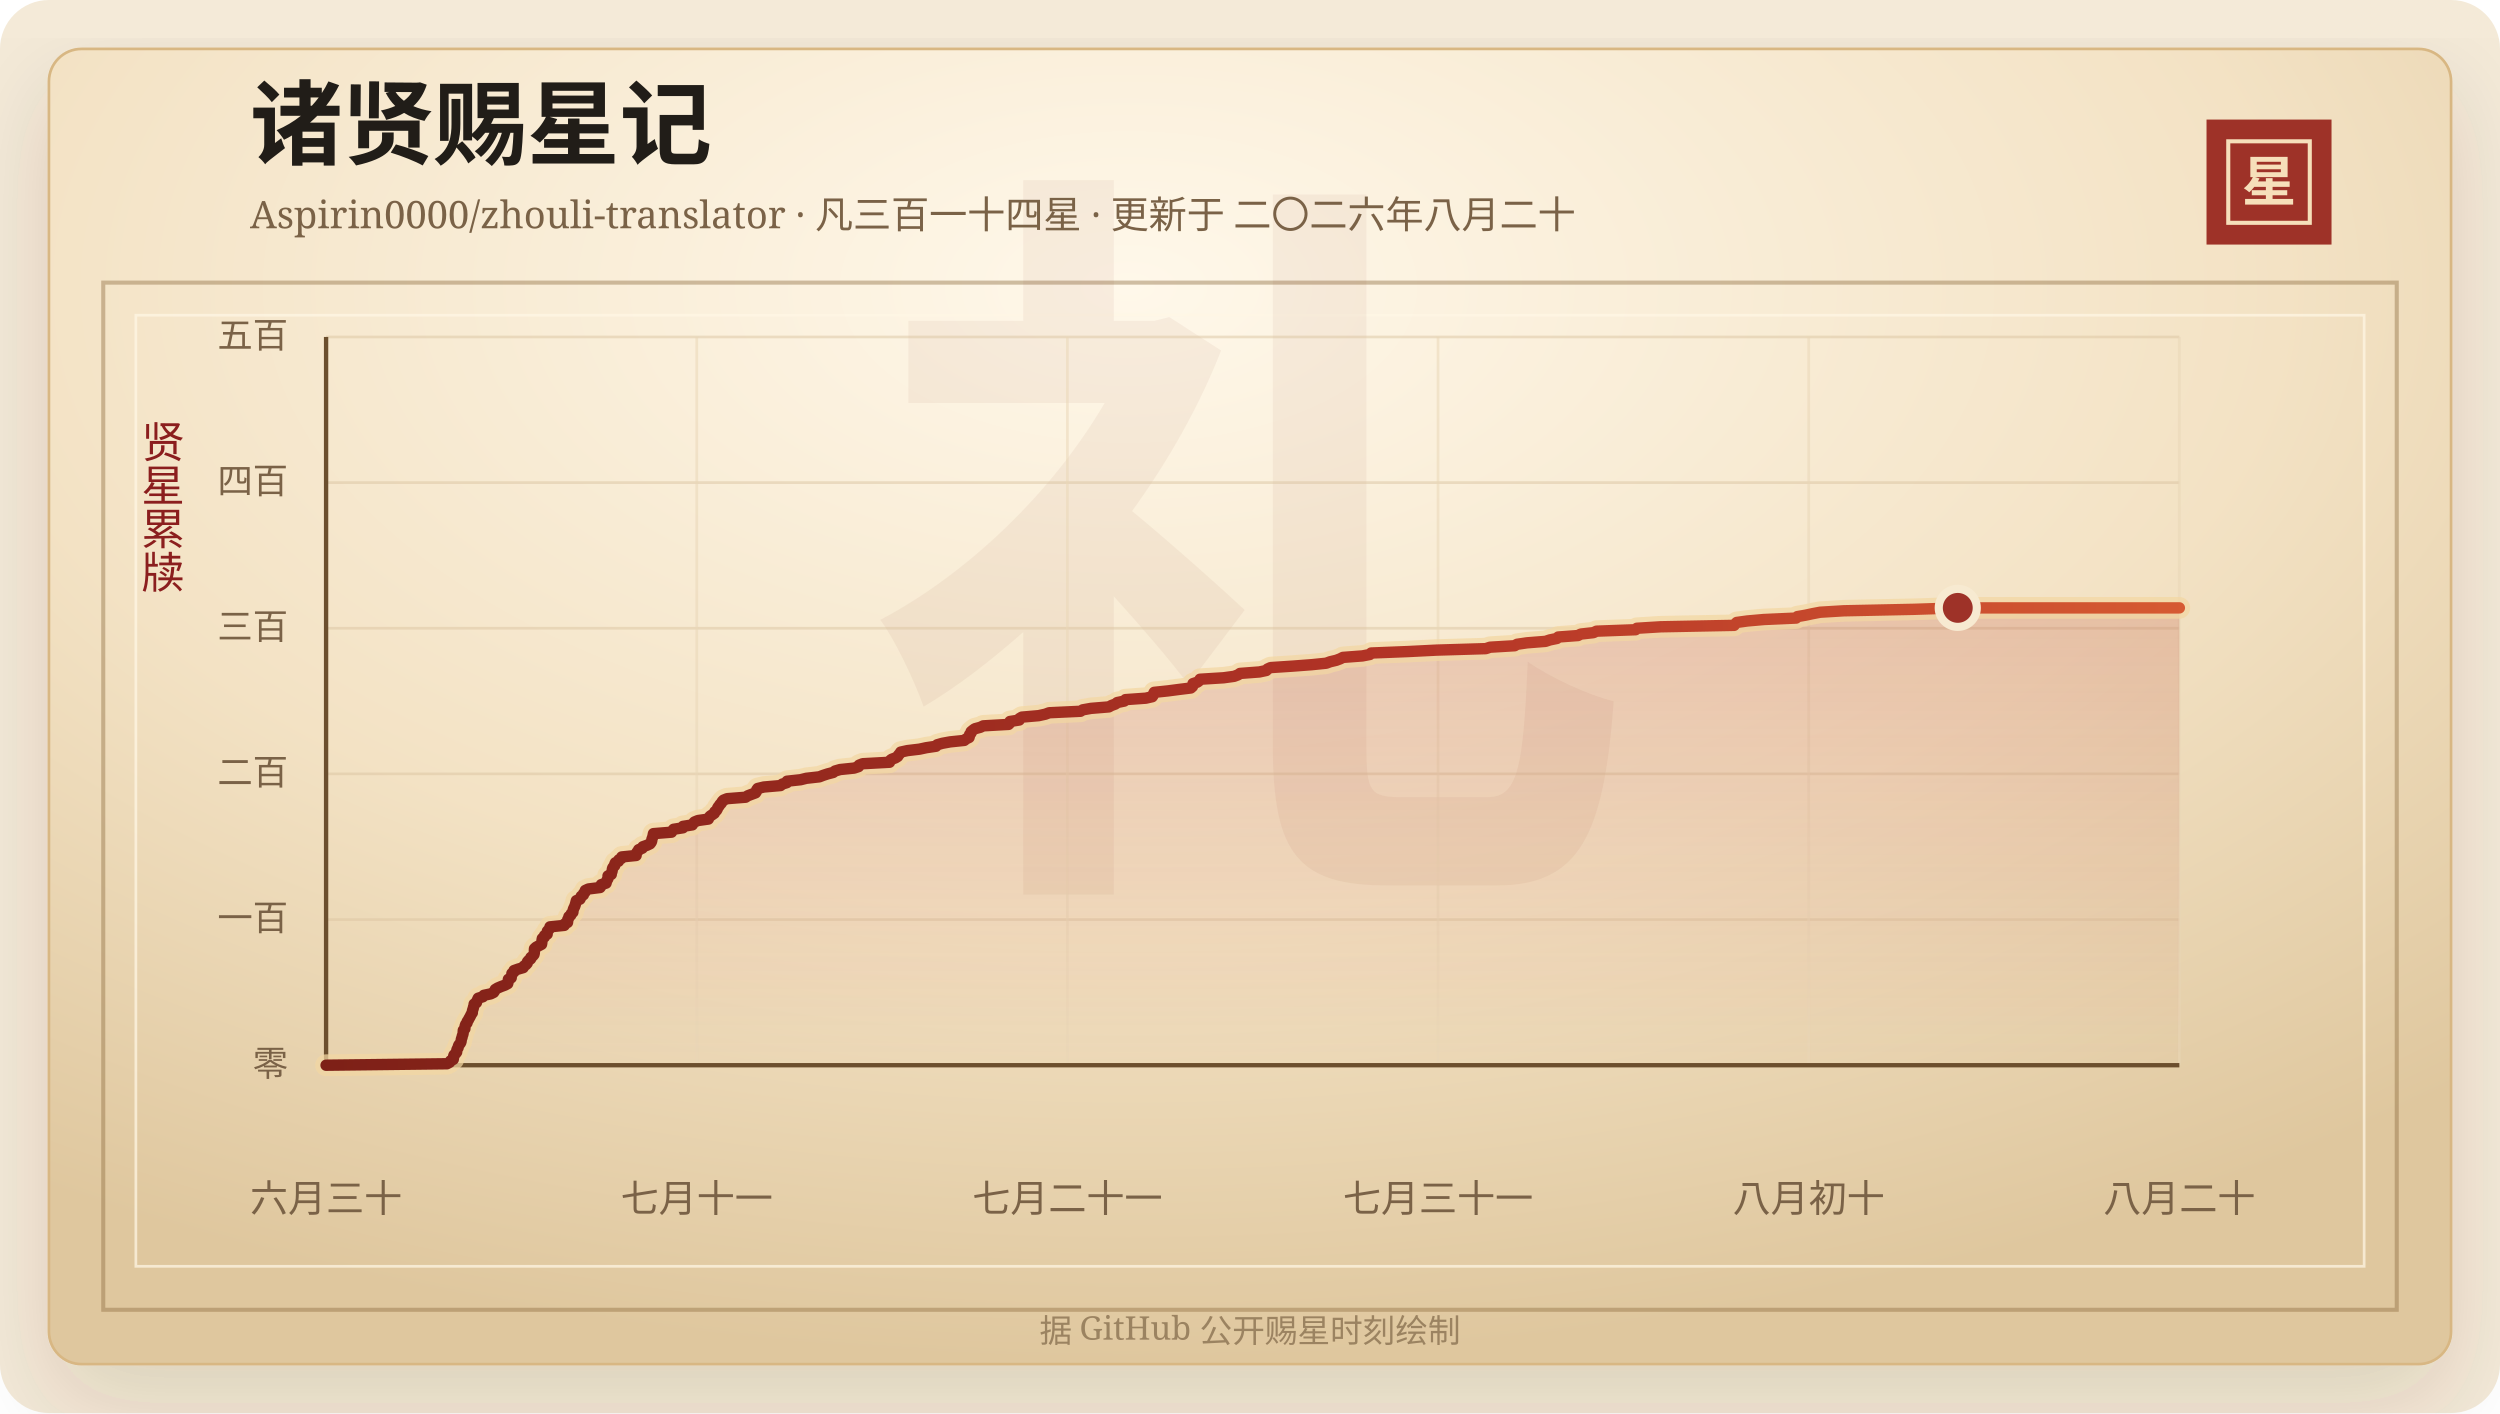
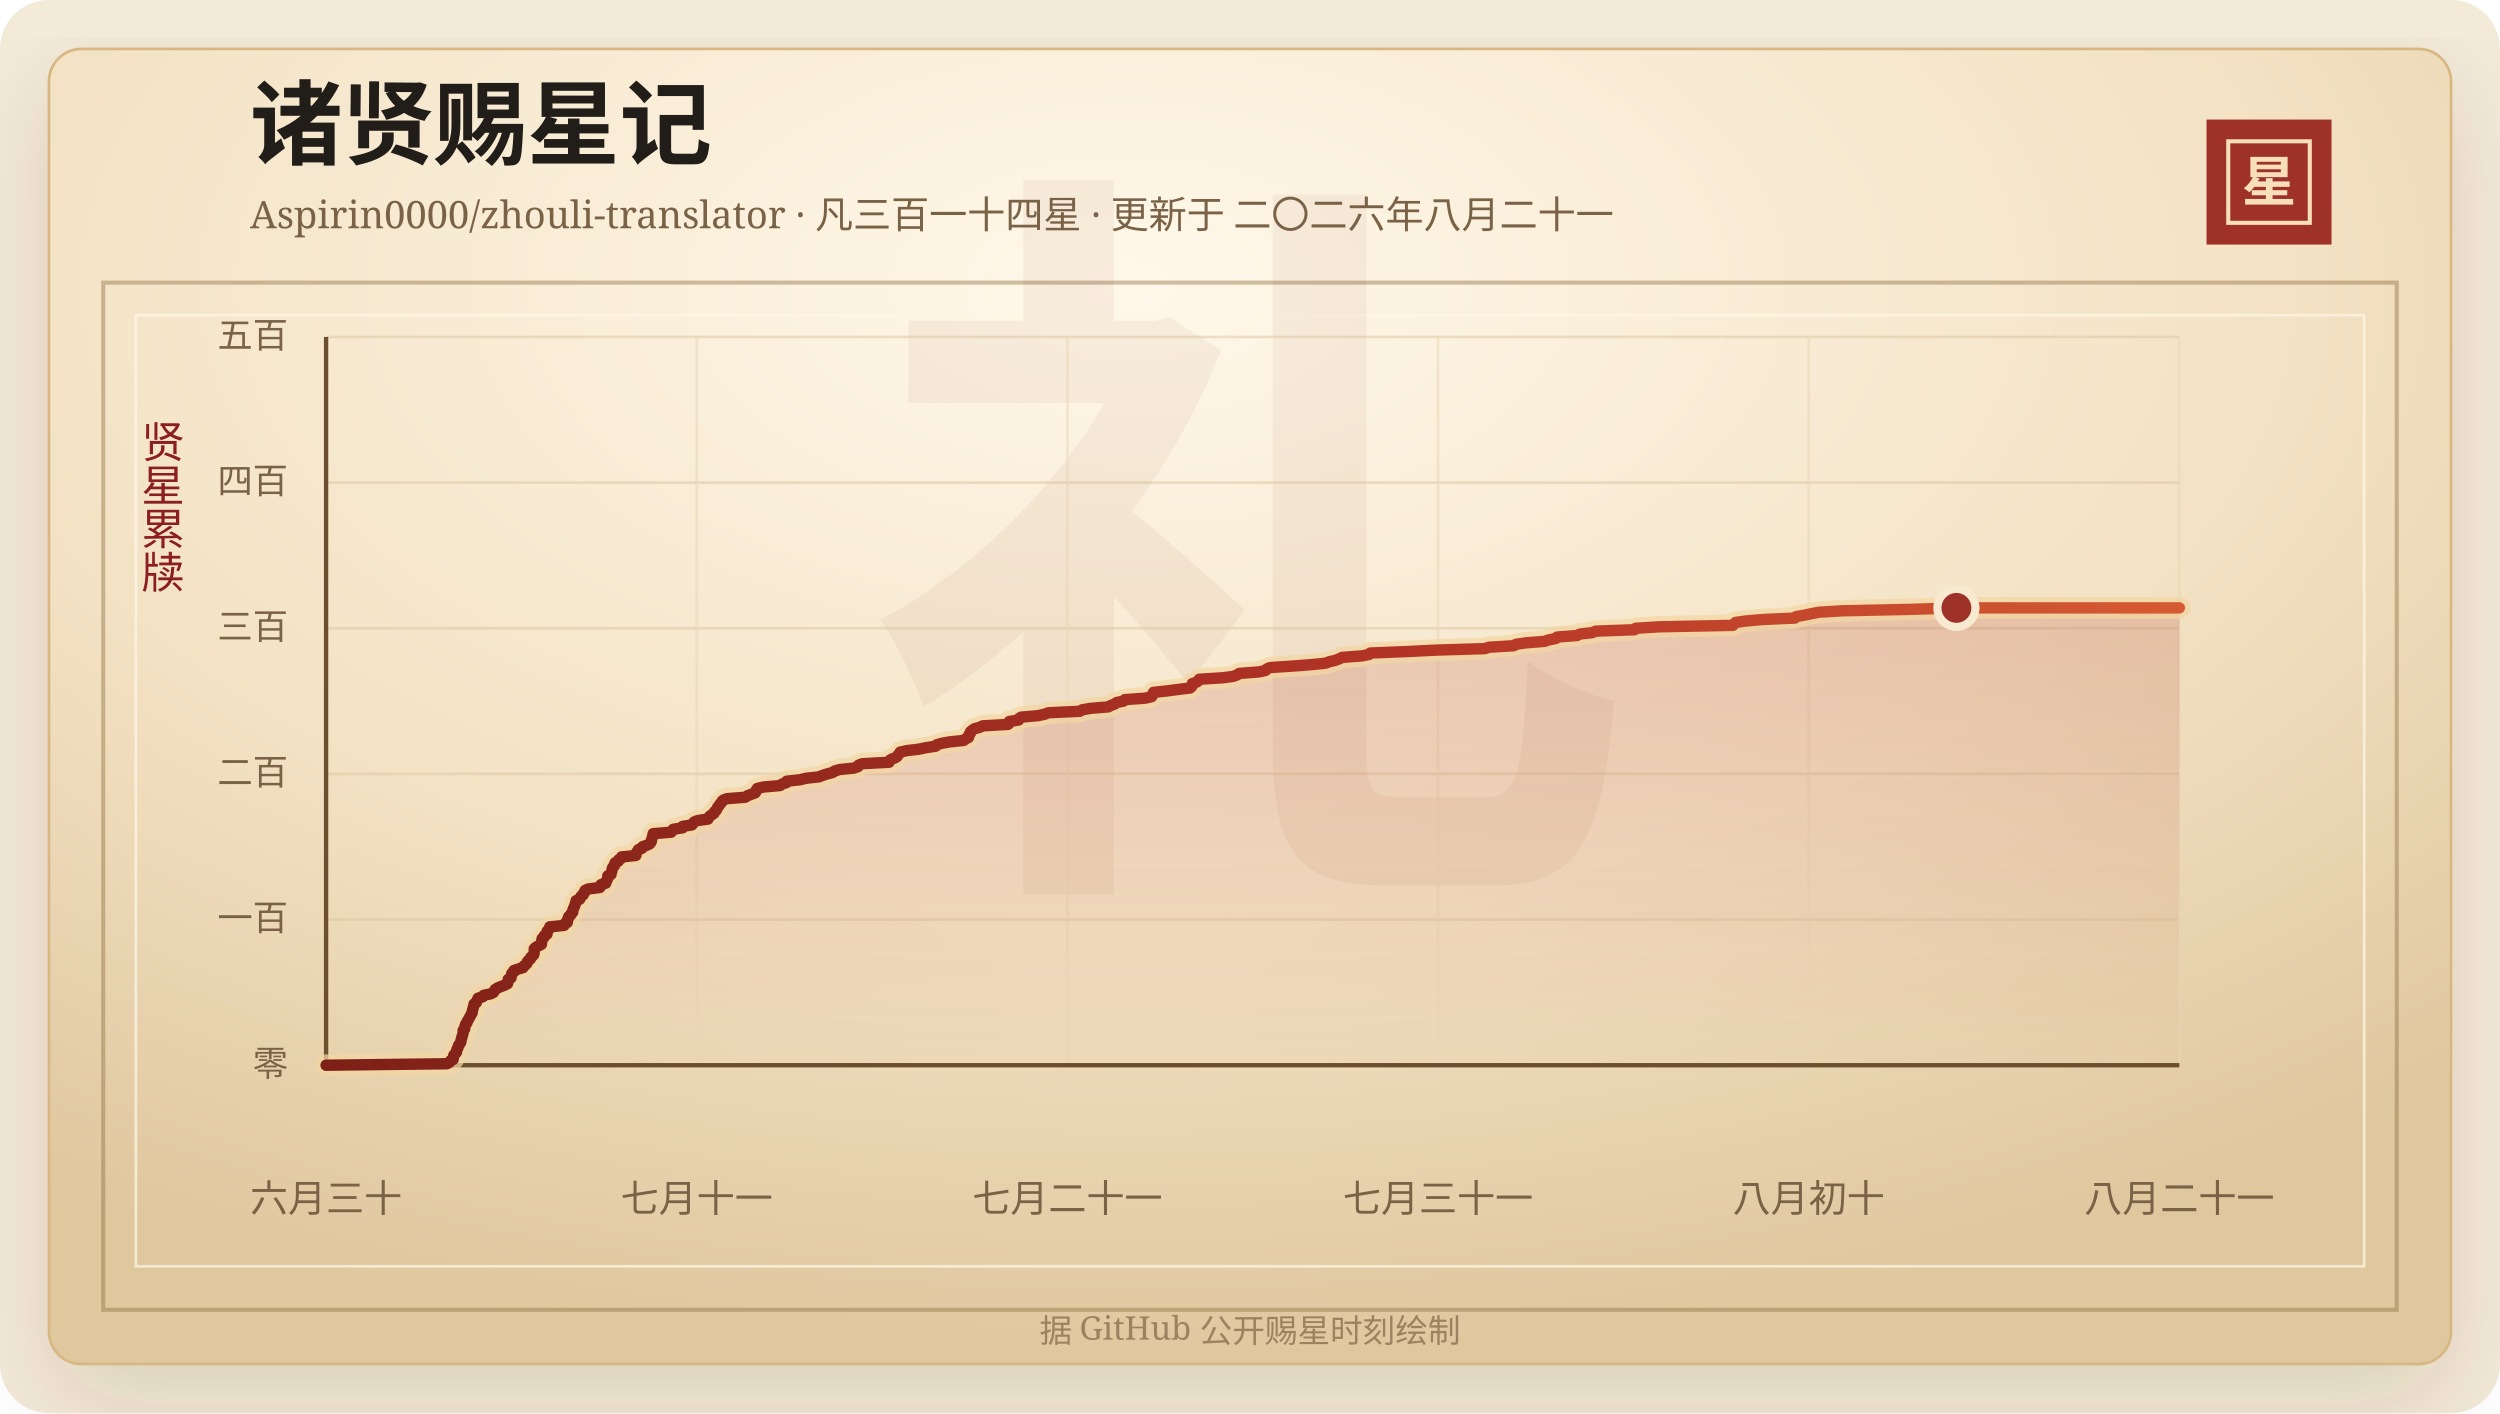
<svg xmlns="http://www.w3.org/2000/svg" width="920" height="520" viewBox="0 0 920 520" role="img" aria-labelledby="title desc">
  <defs>
    <linearGradient id="line" x1="0" x2="1" y1="0" y2="0">
      <stop offset="0%" stop-color="#7d2017" />
      <stop offset="58%" stop-color="#b33426" />
      <stop offset="100%" stop-color="#d65a32" />
    </linearGradient>
    <linearGradient id="area" x1="0" x2="0" y1="0" y2="1">
      <stop offset="0%" stop-color="#b33426" stop-opacity="0.2" />
      <stop offset="100%" stop-color="#b33426" stop-opacity="0" />
    </linearGradient>
    <radialGradient id="paper" cx="45%" cy="18%" r="82%">
      <stop offset="0%" stop-color="#fff8ea" />
      <stop offset="58%" stop-color="#f3e2c4" />
      <stop offset="100%" stop-color="#dfc79e" />
    </radialGradient>
    <filter id="shadow" x="-20%" y="-20%" width="140%" height="140%">
      <feDropShadow dx="0" dy="14" stdDeviation="18" flood-color="#3b2a20" flood-opacity="0.14" />
    </filter>
  </defs>
  <rect width="920" height="520" rx="18" fill="#f4ead8" />
  <rect x="18" y="18" width="884" height="484" rx="12" fill="url(#paper)" stroke="#d8b783" filter="url(#shadow)" />
  <rect x="38" y="104" width="844" height="378" fill="none" stroke="#8c6b3f" stroke-opacity="0.42" stroke-width="1.5" />
  <rect x="50" y="116" width="820" height="350" fill="none" stroke="#fff7e5" stroke-opacity="0.72" />
  <text x="460" y="304" text-anchor="middle" fill="#8c342a" fill-opacity="0.06" font-family="Songti SC, STSong, SimSun, serif" font-size="280" font-weight="700">礼</text>
  <text x="92" y="58" fill="#211d18" font-family="Songti SC, STSong, SimSun, serif" font-size="34" font-weight="700">诸贤赐星记</text>
-   <text x="92" y="84" fill="#7a6247" font-family="Songti SC, STSong, SimSun, serif" font-size="14.0">Aspirin0000/zhouli-translator · 凡三百一十四星 · 更新于 二〇二六年八月二十</text>
+   <text x="92" y="84" fill="#7a6247" font-family="Songti SC, STSong, SimSun, serif" font-size="14.0">Aspirin0000/zhouli-translator · 凡三百一十四星 · 更新于 二〇二六年八月二十一</text>
  <rect x="812" y="44" width="46" height="46" fill="#9e3228" />
  <rect x="820" y="52" width="30" height="30" fill="none" stroke="#f6dfba" stroke-width="1.5" />
  <text x="835" y="74" text-anchor="middle" fill="#f6dfba" font-family="Songti SC, STSong, SimSun, serif" font-size="20" font-weight="700">星</text>
  <text x="60" y="166" text-anchor="middle" fill="#8b1e1e" font-family="Songti SC, STSong, SimSun, serif" font-size="16" writing-mode="vertical-rl">贤星累牍</text>
  <line x1="120" y1="392.00" x2="802" y2="392.00" stroke="#d9c29e" stroke-opacity="0.48" />
  <text x="106" y="396.00" text-anchor="end" fill="#7a6247" font-family="Songti SC, STSong, SimSun, serif" font-size="13">零</text>
  <line x1="120" y1="338.40" x2="802" y2="338.40" stroke="#d9c29e" stroke-opacity="0.48" />
  <text x="106" y="342.40" text-anchor="end" fill="#7a6247" font-family="Songti SC, STSong, SimSun, serif" font-size="13">一百</text>
  <line x1="120" y1="284.80" x2="802" y2="284.80" stroke="#d9c29e" stroke-opacity="0.48" />
  <text x="106" y="288.80" text-anchor="end" fill="#7a6247" font-family="Songti SC, STSong, SimSun, serif" font-size="13">二百</text>
  <line x1="120" y1="231.20" x2="802" y2="231.20" stroke="#d9c29e" stroke-opacity="0.48" />
  <text x="106" y="235.20" text-anchor="end" fill="#7a6247" font-family="Songti SC, STSong, SimSun, serif" font-size="13">三百</text>
  <line x1="120" y1="177.60" x2="802" y2="177.60" stroke="#d9c29e" stroke-opacity="0.48" />
  <text x="106" y="181.60" text-anchor="end" fill="#7a6247" font-family="Songti SC, STSong, SimSun, serif" font-size="13">四百</text>
  <line x1="120" y1="124.00" x2="802" y2="124.00" stroke="#d9c29e" stroke-opacity="0.48" />
  <text x="106" y="128.00" text-anchor="end" fill="#7a6247" font-family="Songti SC, STSong, SimSun, serif" font-size="13">五百</text>
  <line x1="120.00" y1="124" x2="120.00" y2="392" stroke="#ead6b7" stroke-opacity="0.54" />
  <text x="120.00" y="446" text-anchor="middle" fill="#7a6247" font-family="Songti SC, STSong, SimSun, serif" font-size="14">六月三十</text>
  <line x1="256.40" y1="124" x2="256.40" y2="392" stroke="#ead6b7" stroke-opacity="0.54" />
  <text x="256.40" y="446" text-anchor="middle" fill="#7a6247" font-family="Songti SC, STSong, SimSun, serif" font-size="14">七月十一</text>
  <line x1="392.80" y1="124" x2="392.80" y2="392" stroke="#ead6b7" stroke-opacity="0.54" />
  <text x="392.80" y="446" text-anchor="middle" fill="#7a6247" font-family="Songti SC, STSong, SimSun, serif" font-size="14">七月二十一</text>
  <line x1="529.20" y1="124" x2="529.20" y2="392" stroke="#ead6b7" stroke-opacity="0.54" />
  <text x="529.20" y="446" text-anchor="middle" fill="#7a6247" font-family="Songti SC, STSong, SimSun, serif" font-size="14">七月三十一</text>
  <line x1="665.60" y1="124" x2="665.60" y2="392" stroke="#ead6b7" stroke-opacity="0.54" />
  <text x="665.60" y="446" text-anchor="middle" fill="#7a6247" font-family="Songti SC, STSong, SimSun, serif" font-size="14">八月初十</text>
  <line x1="802.00" y1="124" x2="802.00" y2="392" stroke="#ead6b7" stroke-opacity="0.54" />
-   <text x="802.00" y="446" text-anchor="middle" fill="#7a6247" font-family="Songti SC, STSong, SimSun, serif" font-size="14">八月二十</text>
+   <text x="802.00" y="446" text-anchor="middle" fill="#7a6247" font-family="Songti SC, STSong, SimSun, serif" font-size="14">八月二十一</text>
  <line x1="120" y1="392" x2="802" y2="392" stroke="#6c4f2e" stroke-width="1.6" />
  <line x1="120" y1="124" x2="120" y2="392" stroke="#6c4f2e" stroke-width="1.6" />
-   <polygon points="120.00,392.00 120.00,392.00 164.48,391.46 165.47,390.93 165.81,390.39 166.80,389.86 166.90,389.32 166.91,388.78 167.08,388.25 167.65,387.71 168.05,387.18 168.07,386.64 168.22,386.10 168.58,385.57 168.67,385.03 168.89,384.50 169.38,383.96 169.65,383.42 169.72,382.89 169.79,382.35 170.02,381.82 170.11,381.28 170.32,380.74 170.44,380.21 170.46,379.67 170.50,379.14 171.07,378.60 171.10,378.06 171.18,377.53 171.37,376.99 171.86,376.46 171.93,375.92 172.33,375.38 172.58,374.85 172.90,374.31 173.17,373.78 173.43,373.24 173.82,372.70 173.82,372.17 173.96,371.63 174.15,371.10 174.26,370.56 174.45,370.02 174.49,369.49 175.34,368.95 175.47,368.42 175.74,367.88 175.98,367.34 177.69,366.81 178.06,366.27 180.57,365.74 181.66,365.20 182.02,364.66 182.25,364.13 183.14,363.59 184.38,363.06 185.83,362.52 186.84,361.98 186.97,361.45 187.01,360.91 187.08,360.38 188.12,359.84 188.16,359.30 188.34,358.77 188.38,358.23 189.12,357.70 189.16,357.16 190.70,356.62 192.54,356.09 192.79,355.55 193.52,355.02 194.01,354.48 194.10,353.94 194.55,353.41 195.27,352.87 195.37,352.34 196.05,351.80 196.50,351.26 196.63,350.73 196.65,350.19 196.65,349.66 196.69,349.12 197.28,348.58 198.26,348.05 199.29,347.51 199.38,346.98 199.43,346.44 199.47,345.90 199.57,345.37 200.34,344.83 200.38,344.30 201.36,343.76 201.37,343.22 201.42,342.69 201.91,342.15 202.37,341.62 202.40,341.08 207.65,340.54 207.78,340.01 208.85,339.47 208.91,338.94 208.93,338.40 209.26,337.86 209.35,337.33 210.04,336.79 210.21,336.26 210.82,335.72 210.88,335.18 210.98,334.65 211.22,334.11 211.49,333.58 211.67,333.04 211.83,332.50 211.96,331.97 212.11,331.43 213.42,330.90 213.69,330.36 213.89,329.82 214.70,329.29 214.79,328.75 215.35,328.22 215.39,327.68 216.56,327.14 220.82,326.61 221.19,326.07 221.27,325.54 223.03,325.00 223.17,324.46 223.36,323.93 223.70,323.39 223.75,322.86 223.75,322.32 224.95,321.78 224.98,321.25 225.22,320.71 225.31,320.18 225.37,319.64 225.65,319.10 226.21,318.57 226.22,318.03 226.46,317.50 227.60,316.96 227.74,316.42 228.69,315.89 228.81,315.35 234.09,314.82 234.10,314.28 234.33,313.74 234.77,313.21 235.03,312.67 236.37,312.14 236.57,311.60 238.09,311.06 239.20,310.53 239.62,309.99 239.84,309.46 239.88,308.92 240.07,308.38 240.27,307.85 240.36,307.31 240.47,306.78 247.12,306.24 247.44,305.70 247.89,305.17 251.32,304.63 251.34,304.10 254.76,303.56 255.09,303.02 255.56,302.49 256.89,301.95 260.67,301.42 260.87,300.88 261.33,300.34 262.12,299.81 262.89,299.27 263.04,298.74 263.69,298.20 263.98,297.66 264.18,297.13 264.63,296.59 264.95,296.06 265.49,295.52 265.75,294.98 266.26,294.45 267.60,293.91 274.37,293.38 275.19,292.84 276.61,292.30 278.04,291.77 278.38,291.23 278.46,290.70 278.84,290.16 281.09,289.62 287.23,289.09 287.87,288.55 289.57,288.02 289.64,287.48 294.62,286.94 296.75,286.41 301.54,285.87 302.90,285.34 304.56,284.80 306.62,284.26 307.29,283.73 309.15,283.19 314.30,282.66 315.94,282.12 316.13,281.58 317.47,281.05 327.35,280.51 327.45,279.98 328.07,279.44 329.51,278.90 330.35,278.37 330.68,277.83 331.16,277.30 331.48,276.76 333.95,276.22 338.37,275.69 340.89,275.15 344.46,274.62 344.87,274.08 346.76,273.54 349.66,273.01 354.86,272.47 355.48,271.94 356.61,271.40 356.75,270.86 356.80,270.33 357.31,269.79 357.37,269.26 358.01,268.72 358.76,268.18 360.74,267.65 361.86,267.11 371.14,266.58 371.67,266.04 371.67,265.50 375.08,264.97 375.15,264.43 376.03,263.90 382.25,263.36 384.69,262.82 386.10,262.29 397.61,261.75 398.45,261.22 401.48,260.68 408.05,260.14 409.03,259.61 410.50,259.07 411.12,258.54 413.72,258.00 414.18,257.46 421.65,256.93 424.03,256.39 424.38,255.86 424.49,255.32 424.76,254.78 429.79,254.25 433.90,253.71 438.21,253.18 438.83,252.64 439.02,252.10 439.03,251.57 440.64,251.03 441.32,250.50 441.61,249.96 450.30,249.42 454.15,248.89 455.59,248.35 456.33,247.82 463.46,247.28 466.00,246.74 466.42,246.21 467.59,245.67 475.65,245.14 482.75,244.60 488.05,244.06 489.48,243.53 491.74,242.99 493.15,242.46 494.21,241.92 501.36,241.38 504.10,240.85 504.59,240.31 518.01,239.78 528.75,239.24 546.77,238.70 548.35,238.17 557.39,237.63 558.25,237.10 561.95,236.56 568.74,236.02 570.35,235.49 572.96,234.95 573.43,234.42 580.70,233.88 581.72,233.34 586.40,232.81 587.52,232.27 601.89,231.74 602.37,231.20 611.12,230.66 638.15,230.13 638.56,229.59 639.12,229.06 643.02,228.52 649.12,227.98 660.97,227.45 661.43,226.91 664.47,226.38 666.98,225.84 669.83,225.30 678.53,224.77 704.31,224.23 720.46,223.70 802.00,223.70 802.00,392.00" fill="url(#area)" />
-   <polyline points="120.00,392.00 164.48,391.46 165.47,390.93 165.81,390.39 166.80,389.86 166.90,389.32 166.91,388.78 167.08,388.25 167.65,387.71 168.05,387.18 168.07,386.64 168.22,386.10 168.58,385.57 168.67,385.03 168.89,384.50 169.38,383.96 169.65,383.42 169.72,382.89 169.79,382.35 170.02,381.82 170.11,381.28 170.32,380.74 170.44,380.21 170.46,379.67 170.50,379.14 171.07,378.60 171.10,378.06 171.18,377.53 171.37,376.99 171.86,376.46 171.93,375.92 172.33,375.38 172.58,374.85 172.90,374.31 173.17,373.78 173.43,373.24 173.82,372.70 173.82,372.17 173.96,371.63 174.15,371.10 174.26,370.56 174.45,370.02 174.49,369.49 175.34,368.95 175.47,368.42 175.74,367.88 175.98,367.34 177.69,366.81 178.06,366.27 180.57,365.74 181.66,365.20 182.02,364.66 182.25,364.13 183.14,363.59 184.38,363.06 185.83,362.52 186.84,361.98 186.97,361.45 187.01,360.91 187.08,360.38 188.12,359.84 188.16,359.30 188.34,358.77 188.38,358.23 189.12,357.70 189.16,357.16 190.70,356.62 192.54,356.09 192.79,355.55 193.52,355.02 194.01,354.48 194.10,353.94 194.55,353.41 195.27,352.87 195.37,352.34 196.05,351.80 196.50,351.26 196.63,350.73 196.65,350.19 196.65,349.66 196.69,349.12 197.28,348.58 198.26,348.05 199.29,347.51 199.38,346.98 199.43,346.44 199.47,345.90 199.57,345.37 200.34,344.83 200.38,344.30 201.36,343.76 201.37,343.22 201.42,342.69 201.91,342.15 202.37,341.62 202.40,341.08 207.65,340.54 207.78,340.01 208.85,339.47 208.91,338.94 208.93,338.40 209.26,337.86 209.35,337.33 210.04,336.79 210.21,336.26 210.82,335.72 210.88,335.18 210.98,334.65 211.22,334.11 211.49,333.58 211.67,333.04 211.83,332.50 211.96,331.97 212.11,331.43 213.42,330.90 213.69,330.36 213.89,329.82 214.70,329.29 214.79,328.75 215.35,328.22 215.39,327.68 216.56,327.14 220.82,326.61 221.19,326.07 221.27,325.54 223.03,325.00 223.17,324.46 223.36,323.93 223.70,323.39 223.75,322.86 223.75,322.32 224.95,321.78 224.98,321.25 225.22,320.71 225.31,320.18 225.37,319.64 225.65,319.10 226.21,318.57 226.22,318.03 226.46,317.50 227.60,316.96 227.74,316.42 228.69,315.89 228.81,315.35 234.09,314.82 234.10,314.28 234.33,313.74 234.77,313.21 235.03,312.67 236.37,312.14 236.57,311.60 238.09,311.06 239.20,310.53 239.62,309.99 239.84,309.46 239.88,308.92 240.07,308.38 240.27,307.85 240.36,307.31 240.47,306.78 247.12,306.24 247.44,305.70 247.89,305.17 251.32,304.63 251.34,304.10 254.76,303.56 255.09,303.02 255.56,302.49 256.89,301.95 260.67,301.42 260.87,300.88 261.33,300.34 262.12,299.81 262.89,299.27 263.04,298.74 263.69,298.20 263.98,297.66 264.18,297.13 264.63,296.59 264.95,296.06 265.49,295.52 265.75,294.98 266.26,294.45 267.60,293.91 274.37,293.38 275.19,292.84 276.61,292.30 278.04,291.77 278.38,291.23 278.46,290.70 278.84,290.16 281.09,289.62 287.23,289.09 287.87,288.55 289.57,288.02 289.64,287.48 294.62,286.94 296.75,286.41 301.54,285.87 302.90,285.34 304.56,284.80 306.62,284.26 307.29,283.73 309.15,283.19 314.30,282.66 315.94,282.12 316.13,281.58 317.47,281.05 327.35,280.51 327.45,279.98 328.07,279.44 329.51,278.90 330.35,278.37 330.68,277.83 331.16,277.30 331.48,276.76 333.95,276.22 338.37,275.69 340.89,275.15 344.46,274.62 344.87,274.08 346.76,273.54 349.66,273.01 354.86,272.47 355.48,271.94 356.61,271.40 356.75,270.86 356.80,270.33 357.31,269.79 357.37,269.26 358.01,268.72 358.76,268.18 360.74,267.65 361.86,267.11 371.14,266.58 371.67,266.04 371.67,265.50 375.08,264.97 375.15,264.43 376.03,263.90 382.25,263.36 384.69,262.82 386.10,262.29 397.61,261.75 398.45,261.22 401.48,260.68 408.05,260.14 409.03,259.61 410.50,259.07 411.12,258.54 413.72,258.00 414.18,257.46 421.65,256.93 424.03,256.39 424.38,255.86 424.49,255.32 424.76,254.78 429.79,254.25 433.90,253.71 438.21,253.18 438.83,252.64 439.02,252.10 439.03,251.57 440.64,251.03 441.32,250.50 441.61,249.96 450.30,249.42 454.15,248.89 455.59,248.35 456.33,247.82 463.46,247.28 466.00,246.74 466.42,246.21 467.59,245.67 475.65,245.14 482.75,244.60 488.05,244.06 489.48,243.53 491.74,242.99 493.15,242.46 494.21,241.92 501.36,241.38 504.10,240.85 504.59,240.31 518.01,239.78 528.75,239.24 546.77,238.70 548.35,238.17 557.39,237.63 558.25,237.10 561.95,236.56 568.74,236.02 570.35,235.49 572.96,234.95 573.43,234.42 580.70,233.88 581.72,233.34 586.40,232.81 587.52,232.27 601.89,231.74 602.37,231.20 611.12,230.66 638.15,230.13 638.56,229.59 639.12,229.06 643.02,228.52 649.12,227.98 660.97,227.45 661.43,226.91 664.47,226.38 666.98,225.84 669.83,225.30 678.53,224.77 704.31,224.23 720.46,223.70 802.00,223.70" fill="none" stroke="#f3d7a2" stroke-width="8" stroke-linecap="round" stroke-linejoin="round" opacity="0.72" />
-   <polyline points="120.00,392.00 164.48,391.46 165.47,390.93 165.81,390.39 166.80,389.86 166.90,389.32 166.91,388.78 167.08,388.25 167.65,387.71 168.05,387.18 168.07,386.64 168.22,386.10 168.58,385.57 168.67,385.03 168.89,384.50 169.38,383.96 169.65,383.42 169.72,382.89 169.79,382.35 170.02,381.82 170.11,381.28 170.32,380.74 170.44,380.21 170.46,379.67 170.50,379.14 171.07,378.60 171.10,378.06 171.18,377.53 171.37,376.99 171.86,376.46 171.93,375.92 172.33,375.38 172.58,374.85 172.90,374.31 173.17,373.78 173.43,373.24 173.82,372.70 173.82,372.17 173.96,371.63 174.15,371.10 174.26,370.56 174.45,370.02 174.49,369.49 175.34,368.95 175.47,368.42 175.74,367.88 175.98,367.34 177.69,366.81 178.06,366.27 180.57,365.74 181.66,365.20 182.02,364.66 182.25,364.13 183.14,363.59 184.38,363.06 185.83,362.52 186.84,361.98 186.97,361.45 187.01,360.91 187.08,360.38 188.12,359.84 188.16,359.30 188.34,358.77 188.38,358.23 189.12,357.70 189.16,357.16 190.70,356.62 192.54,356.09 192.79,355.55 193.52,355.02 194.01,354.48 194.10,353.94 194.55,353.41 195.27,352.87 195.37,352.34 196.05,351.80 196.50,351.26 196.63,350.73 196.65,350.19 196.65,349.66 196.69,349.12 197.28,348.58 198.26,348.05 199.29,347.51 199.38,346.98 199.43,346.44 199.47,345.90 199.57,345.37 200.34,344.83 200.38,344.30 201.36,343.76 201.37,343.22 201.42,342.69 201.91,342.15 202.37,341.62 202.40,341.08 207.65,340.54 207.78,340.01 208.85,339.47 208.91,338.94 208.93,338.40 209.26,337.86 209.35,337.33 210.04,336.79 210.21,336.26 210.82,335.72 210.88,335.18 210.98,334.65 211.22,334.11 211.49,333.58 211.67,333.04 211.83,332.50 211.96,331.97 212.11,331.43 213.42,330.90 213.69,330.36 213.89,329.82 214.70,329.29 214.79,328.75 215.35,328.22 215.39,327.68 216.56,327.14 220.82,326.61 221.19,326.07 221.27,325.54 223.03,325.00 223.17,324.46 223.36,323.93 223.70,323.39 223.75,322.86 223.75,322.32 224.95,321.78 224.98,321.25 225.22,320.71 225.31,320.18 225.37,319.64 225.65,319.10 226.21,318.57 226.22,318.03 226.46,317.50 227.60,316.96 227.74,316.42 228.69,315.89 228.81,315.35 234.09,314.82 234.10,314.28 234.33,313.74 234.77,313.21 235.03,312.67 236.37,312.14 236.57,311.60 238.09,311.06 239.20,310.53 239.62,309.99 239.84,309.46 239.88,308.92 240.07,308.38 240.27,307.85 240.36,307.31 240.47,306.78 247.12,306.24 247.44,305.70 247.89,305.17 251.32,304.63 251.34,304.10 254.76,303.56 255.09,303.02 255.56,302.49 256.89,301.95 260.67,301.42 260.87,300.88 261.33,300.34 262.12,299.81 262.89,299.27 263.04,298.74 263.69,298.20 263.98,297.66 264.18,297.13 264.63,296.59 264.95,296.06 265.49,295.52 265.75,294.98 266.26,294.45 267.60,293.91 274.37,293.38 275.19,292.84 276.61,292.30 278.04,291.77 278.38,291.23 278.46,290.70 278.84,290.16 281.09,289.62 287.23,289.09 287.87,288.55 289.57,288.02 289.64,287.48 294.62,286.94 296.75,286.41 301.54,285.87 302.90,285.34 304.56,284.80 306.62,284.26 307.29,283.73 309.15,283.19 314.30,282.66 315.94,282.12 316.13,281.58 317.47,281.05 327.35,280.51 327.45,279.98 328.07,279.44 329.51,278.90 330.35,278.37 330.68,277.83 331.16,277.30 331.48,276.76 333.95,276.22 338.37,275.69 340.89,275.15 344.46,274.62 344.87,274.08 346.76,273.54 349.66,273.01 354.86,272.47 355.48,271.94 356.61,271.40 356.75,270.86 356.80,270.33 357.31,269.79 357.37,269.26 358.01,268.72 358.76,268.18 360.74,267.65 361.86,267.11 371.14,266.58 371.67,266.04 371.67,265.50 375.08,264.97 375.15,264.43 376.03,263.90 382.25,263.36 384.69,262.82 386.10,262.29 397.61,261.75 398.45,261.22 401.48,260.68 408.05,260.14 409.03,259.61 410.50,259.07 411.12,258.54 413.72,258.00 414.18,257.46 421.65,256.93 424.03,256.39 424.38,255.86 424.49,255.32 424.76,254.78 429.79,254.25 433.90,253.71 438.21,253.18 438.83,252.64 439.02,252.10 439.03,251.57 440.64,251.03 441.32,250.50 441.61,249.96 450.30,249.42 454.15,248.89 455.59,248.35 456.33,247.82 463.46,247.28 466.00,246.74 466.42,246.21 467.59,245.67 475.65,245.14 482.75,244.60 488.05,244.06 489.48,243.53 491.74,242.99 493.15,242.46 494.21,241.92 501.36,241.38 504.10,240.85 504.59,240.31 518.01,239.78 528.75,239.24 546.77,238.70 548.35,238.17 557.39,237.63 558.25,237.10 561.95,236.56 568.74,236.02 570.35,235.49 572.96,234.95 573.43,234.42 580.70,233.88 581.72,233.34 586.40,232.81 587.52,232.27 601.89,231.74 602.37,231.20 611.12,230.66 638.15,230.13 638.56,229.59 639.12,229.06 643.02,228.52 649.12,227.98 660.97,227.45 661.43,226.91 664.47,226.38 666.98,225.84 669.83,225.30 678.53,224.77 704.31,224.23 720.46,223.70 802.00,223.70" fill="none" stroke="url(#line)" stroke-width="4.2" stroke-linecap="round" stroke-linejoin="round" />
-   <circle cx="720.46" cy="223.70" r="7" fill="#9e3228" stroke="#f7ead1" stroke-width="3" />
+   <polygon points="120.00,392.00 120.00,392.00 164.44,391.46 165.43,390.93 165.77,390.39 166.76,389.86 166.86,389.32 166.87,388.78 167.04,388.25 167.61,387.71 168.01,387.18 168.02,386.64 168.18,386.10 168.54,385.57 168.63,385.03 168.85,384.50 169.34,383.96 169.61,383.42 169.68,382.89 169.75,382.35 169.98,381.82 170.07,381.28 170.28,380.74 170.40,380.21 170.42,379.67 170.46,379.14 171.03,378.60 171.06,378.06 171.14,377.53 171.32,376.99 171.82,376.46 171.89,375.92 172.29,375.38 172.54,374.85 172.86,374.31 173.13,373.78 173.38,373.24 173.77,372.70 173.78,372.17 173.92,371.63 174.10,371.10 174.21,370.56 174.40,370.02 174.44,369.49 175.30,368.95 175.42,368.42 175.69,367.88 175.93,367.34 177.64,366.81 178.01,366.27 180.52,365.74 181.61,365.20 181.97,364.66 182.20,364.13 183.09,363.59 184.32,363.06 185.77,362.52 186.79,361.98 186.91,361.45 186.96,360.91 187.02,360.38 188.07,359.84 188.11,359.30 188.28,358.77 188.32,358.23 189.06,357.70 189.11,357.16 190.65,356.62 192.48,356.09 192.73,355.55 193.45,355.02 193.95,354.48 194.04,353.94 194.49,353.41 195.20,352.87 195.30,352.34 195.98,351.80 196.44,351.26 196.57,350.73 196.58,350.19 196.59,349.66 196.62,349.12 197.21,348.58 198.20,348.05 199.23,347.51 199.32,346.98 199.37,346.44 199.40,345.90 199.51,345.37 200.28,344.83 200.32,344.30 201.29,343.76 201.30,343.22 201.35,342.69 201.84,342.15 202.30,341.62 202.33,341.08 207.58,340.54 207.71,340.01 208.77,339.47 208.84,338.94 208.85,338.40 209.19,337.86 209.27,337.33 209.97,336.79 210.14,336.26 210.74,335.72 210.81,335.18 210.90,334.65 211.14,334.11 211.41,333.58 211.60,333.04 211.75,332.50 211.89,331.97 212.03,331.43 213.34,330.90 213.61,330.36 213.82,329.82 214.62,329.29 214.71,328.75 215.27,328.22 215.31,327.68 216.48,327.14 220.73,326.61 221.11,326.07 221.19,325.54 222.94,325.00 223.09,324.46 223.27,323.93 223.61,323.39 223.66,322.86 223.67,322.32 224.86,321.78 224.90,321.25 225.13,320.71 225.22,320.18 225.28,319.64 225.56,319.10 226.12,318.57 226.13,318.03 226.37,317.50 227.51,316.96 227.65,316.42 228.60,315.89 228.72,315.35 233.99,314.82 234.00,314.28 234.24,313.74 234.67,313.21 234.93,312.67 236.27,312.14 236.47,311.60 237.99,311.06 239.10,310.53 239.52,309.99 239.74,309.46 239.78,308.92 239.97,308.38 240.17,307.85 240.26,307.31 240.37,306.78 247.01,306.24 247.33,305.70 247.78,305.17 251.21,304.63 251.23,304.10 254.65,303.56 254.97,303.02 255.45,302.49 256.78,301.95 260.55,301.42 260.75,300.88 261.21,300.34 262.00,299.81 262.77,299.27 262.92,298.74 263.57,298.20 263.85,297.66 264.06,297.13 264.51,296.59 264.83,296.06 265.37,295.52 265.63,294.98 266.14,294.45 267.48,293.91 274.24,293.38 275.06,292.84 276.48,292.30 277.91,291.77 278.25,291.23 278.33,290.70 278.71,290.16 280.96,289.62 287.09,289.09 287.73,288.55 289.43,288.02 289.50,287.48 294.47,286.94 296.60,286.41 301.39,285.87 302.74,285.34 304.41,284.80 306.46,284.26 307.14,283.73 309.00,283.19 314.14,282.66 315.78,282.12 315.96,281.58 317.31,281.05 327.18,280.51 327.28,279.98 327.90,279.44 329.34,278.90 330.17,278.37 330.50,277.83 330.98,277.30 331.30,276.76 333.77,276.22 338.19,275.69 340.70,275.15 344.27,274.62 344.68,274.08 346.57,273.54 349.47,273.01 354.66,272.47 355.28,271.94 356.41,271.40 356.55,270.86 356.60,270.33 357.12,269.79 357.17,269.26 357.81,268.72 358.56,268.18 360.54,267.65 361.66,267.11 370.93,266.58 371.46,266.04 371.46,265.50 374.86,264.97 374.94,264.43 375.81,263.90 382.03,263.36 384.47,262.82 385.87,262.29 397.38,261.75 398.22,261.22 401.24,260.68 407.81,260.14 408.79,259.61 410.25,259.07 410.88,258.54 413.48,258.00 413.93,257.46 421.39,256.93 423.78,256.39 424.12,255.86 424.24,255.32 424.50,254.78 429.53,254.25 433.63,253.71 437.95,253.18 438.56,252.64 438.75,252.10 438.76,251.57 440.37,251.03 441.06,250.50 441.34,249.96 450.03,249.42 453.87,248.89 455.31,248.35 456.04,247.82 463.17,247.28 465.71,246.74 466.13,246.21 467.30,245.67 475.35,245.14 482.44,244.60 487.75,244.06 489.17,243.53 491.43,242.99 492.84,242.46 493.90,241.92 501.04,241.38 503.78,240.85 504.27,240.31 517.67,239.78 528.41,239.24 546.41,238.70 547.99,238.17 557.02,237.63 557.88,237.10 561.58,236.56 568.36,236.02 569.97,235.49 572.59,234.95 573.05,234.42 580.32,233.88 581.34,233.34 586.01,232.81 587.13,232.27 601.49,231.74 601.97,231.20 610.71,230.66 637.71,230.13 638.12,229.59 638.68,229.06 642.58,228.52 648.68,227.98 660.52,227.45 660.98,226.91 664.01,226.38 666.53,225.84 669.37,225.30 678.07,224.77 703.82,224.23 719.96,223.70 802.00,223.70 802.00,392.00" fill="url(#area)" />
+   <polyline points="120.00,392.00 164.44,391.46 165.43,390.93 165.77,390.39 166.76,389.86 166.86,389.32 166.87,388.78 167.04,388.25 167.61,387.71 168.01,387.18 168.02,386.64 168.18,386.10 168.54,385.57 168.63,385.03 168.85,384.50 169.34,383.96 169.61,383.42 169.68,382.89 169.75,382.35 169.98,381.82 170.07,381.28 170.28,380.74 170.40,380.21 170.42,379.67 170.46,379.14 171.03,378.60 171.06,378.06 171.14,377.53 171.32,376.99 171.82,376.46 171.89,375.92 172.29,375.38 172.54,374.85 172.86,374.31 173.13,373.78 173.38,373.24 173.77,372.70 173.78,372.17 173.92,371.63 174.10,371.10 174.21,370.56 174.40,370.02 174.44,369.49 175.30,368.95 175.42,368.42 175.69,367.88 175.93,367.34 177.64,366.81 178.01,366.27 180.52,365.74 181.61,365.20 181.97,364.66 182.20,364.13 183.09,363.59 184.32,363.06 185.77,362.52 186.79,361.98 186.91,361.45 186.96,360.91 187.02,360.38 188.07,359.84 188.11,359.30 188.28,358.77 188.32,358.23 189.06,357.70 189.11,357.16 190.65,356.62 192.48,356.09 192.73,355.55 193.45,355.02 193.95,354.48 194.04,353.94 194.49,353.41 195.20,352.87 195.30,352.34 195.98,351.80 196.44,351.26 196.57,350.73 196.58,350.19 196.59,349.66 196.62,349.12 197.21,348.58 198.20,348.05 199.23,347.51 199.32,346.98 199.37,346.44 199.40,345.90 199.51,345.37 200.28,344.83 200.32,344.30 201.29,343.76 201.30,343.22 201.35,342.69 201.84,342.15 202.30,341.62 202.33,341.08 207.58,340.54 207.71,340.01 208.77,339.47 208.84,338.94 208.85,338.40 209.19,337.86 209.27,337.33 209.97,336.79 210.14,336.26 210.74,335.72 210.81,335.18 210.90,334.65 211.14,334.11 211.41,333.58 211.60,333.04 211.75,332.50 211.89,331.97 212.03,331.43 213.34,330.90 213.61,330.36 213.82,329.82 214.62,329.29 214.71,328.75 215.27,328.22 215.31,327.68 216.48,327.14 220.73,326.61 221.11,326.07 221.19,325.54 222.94,325.00 223.09,324.46 223.27,323.93 223.61,323.39 223.66,322.86 223.67,322.32 224.86,321.78 224.90,321.25 225.13,320.71 225.22,320.18 225.28,319.64 225.56,319.10 226.12,318.57 226.13,318.03 226.37,317.50 227.51,316.96 227.65,316.42 228.60,315.89 228.72,315.35 233.99,314.82 234.00,314.28 234.24,313.74 234.67,313.21 234.93,312.67 236.27,312.14 236.47,311.60 237.99,311.06 239.10,310.53 239.52,309.99 239.74,309.46 239.78,308.92 239.97,308.38 240.17,307.85 240.26,307.31 240.37,306.78 247.01,306.24 247.33,305.70 247.78,305.17 251.21,304.63 251.23,304.10 254.65,303.56 254.97,303.02 255.45,302.49 256.78,301.95 260.55,301.42 260.75,300.88 261.21,300.34 262.00,299.81 262.77,299.27 262.92,298.74 263.57,298.20 263.85,297.66 264.06,297.13 264.51,296.59 264.83,296.06 265.37,295.52 265.63,294.98 266.14,294.45 267.48,293.91 274.24,293.38 275.06,292.84 276.48,292.30 277.91,291.77 278.25,291.23 278.33,290.70 278.71,290.16 280.96,289.62 287.09,289.09 287.73,288.55 289.43,288.02 289.50,287.48 294.47,286.94 296.60,286.41 301.39,285.87 302.74,285.34 304.41,284.80 306.46,284.26 307.14,283.73 309.00,283.19 314.14,282.66 315.78,282.12 315.96,281.58 317.31,281.05 327.18,280.51 327.28,279.98 327.90,279.44 329.34,278.90 330.17,278.37 330.50,277.83 330.98,277.30 331.30,276.76 333.77,276.22 338.19,275.69 340.70,275.15 344.27,274.62 344.68,274.08 346.57,273.54 349.47,273.01 354.66,272.47 355.28,271.94 356.41,271.40 356.55,270.86 356.60,270.33 357.12,269.79 357.17,269.26 357.81,268.72 358.56,268.18 360.54,267.65 361.66,267.11 370.93,266.58 371.46,266.04 371.46,265.50 374.86,264.97 374.94,264.43 375.81,263.90 382.03,263.36 384.47,262.82 385.87,262.29 397.38,261.75 398.22,261.22 401.24,260.68 407.81,260.14 408.79,259.61 410.25,259.07 410.88,258.54 413.48,258.00 413.93,257.46 421.39,256.93 423.78,256.39 424.12,255.86 424.24,255.32 424.50,254.78 429.53,254.25 433.63,253.71 437.95,253.18 438.56,252.64 438.75,252.10 438.76,251.57 440.37,251.03 441.06,250.50 441.34,249.96 450.03,249.42 453.87,248.89 455.31,248.35 456.04,247.82 463.17,247.28 465.71,246.74 466.13,246.21 467.30,245.67 475.35,245.14 482.44,244.60 487.75,244.06 489.17,243.53 491.43,242.99 492.84,242.46 493.90,241.92 501.04,241.38 503.78,240.85 504.27,240.31 517.67,239.78 528.41,239.24 546.41,238.70 547.99,238.17 557.02,237.63 557.88,237.10 561.58,236.56 568.36,236.02 569.97,235.49 572.59,234.95 573.05,234.42 580.32,233.88 581.34,233.34 586.01,232.81 587.13,232.27 601.49,231.74 601.97,231.20 610.71,230.66 637.71,230.13 638.12,229.59 638.68,229.06 642.58,228.52 648.68,227.98 660.52,227.45 660.98,226.91 664.01,226.38 666.53,225.84 669.37,225.30 678.07,224.77 703.82,224.23 719.96,223.70 802.00,223.70" fill="none" stroke="#f3d7a2" stroke-width="8" stroke-linecap="round" stroke-linejoin="round" opacity="0.72" />
+   <polyline points="120.00,392.00 164.44,391.46 165.43,390.93 165.77,390.39 166.76,389.86 166.86,389.32 166.87,388.78 167.04,388.25 167.61,387.71 168.01,387.18 168.02,386.64 168.18,386.10 168.54,385.57 168.63,385.03 168.85,384.50 169.34,383.96 169.61,383.42 169.68,382.89 169.75,382.35 169.98,381.82 170.07,381.28 170.28,380.74 170.40,380.21 170.42,379.67 170.46,379.14 171.03,378.60 171.06,378.06 171.14,377.53 171.32,376.99 171.82,376.46 171.89,375.92 172.29,375.38 172.54,374.85 172.86,374.31 173.13,373.78 173.38,373.24 173.77,372.70 173.78,372.17 173.92,371.63 174.10,371.10 174.21,370.56 174.40,370.02 174.44,369.49 175.30,368.95 175.42,368.42 175.69,367.88 175.93,367.34 177.64,366.81 178.01,366.27 180.52,365.74 181.61,365.20 181.97,364.66 182.20,364.13 183.09,363.59 184.32,363.06 185.77,362.52 186.79,361.98 186.91,361.45 186.96,360.91 187.02,360.38 188.07,359.84 188.11,359.30 188.28,358.77 188.32,358.23 189.06,357.70 189.11,357.16 190.65,356.62 192.48,356.09 192.73,355.55 193.45,355.02 193.95,354.48 194.04,353.94 194.49,353.41 195.20,352.87 195.30,352.34 195.98,351.80 196.44,351.26 196.57,350.73 196.58,350.19 196.59,349.66 196.62,349.12 197.21,348.58 198.20,348.05 199.23,347.51 199.32,346.98 199.37,346.44 199.40,345.90 199.51,345.37 200.28,344.83 200.32,344.30 201.29,343.76 201.30,343.22 201.35,342.69 201.84,342.15 202.30,341.62 202.33,341.08 207.58,340.54 207.71,340.01 208.77,339.47 208.84,338.94 208.85,338.40 209.19,337.86 209.27,337.33 209.97,336.79 210.14,336.26 210.74,335.72 210.81,335.18 210.90,334.65 211.14,334.11 211.41,333.58 211.60,333.04 211.75,332.50 211.89,331.97 212.03,331.43 213.34,330.90 213.61,330.36 213.82,329.82 214.62,329.29 214.71,328.75 215.27,328.22 215.31,327.68 216.48,327.14 220.73,326.61 221.11,326.07 221.19,325.54 222.94,325.00 223.09,324.46 223.27,323.93 223.61,323.39 223.66,322.86 223.67,322.32 224.86,321.78 224.90,321.25 225.13,320.71 225.22,320.18 225.28,319.64 225.56,319.10 226.12,318.57 226.13,318.03 226.37,317.50 227.51,316.96 227.65,316.42 228.60,315.89 228.72,315.35 233.99,314.82 234.00,314.28 234.24,313.74 234.67,313.21 234.93,312.67 236.27,312.14 236.47,311.60 237.99,311.06 239.10,310.53 239.52,309.99 239.74,309.46 239.78,308.92 239.97,308.38 240.17,307.85 240.26,307.31 240.37,306.78 247.01,306.24 247.33,305.70 247.78,305.17 251.21,304.63 251.23,304.10 254.65,303.56 254.97,303.02 255.45,302.49 256.78,301.95 260.55,301.42 260.75,300.88 261.21,300.34 262.00,299.81 262.77,299.27 262.92,298.74 263.57,298.20 263.85,297.66 264.06,297.13 264.51,296.59 264.83,296.06 265.37,295.52 265.63,294.98 266.14,294.45 267.48,293.91 274.24,293.38 275.06,292.84 276.48,292.30 277.91,291.77 278.25,291.23 278.33,290.70 278.71,290.16 280.96,289.62 287.09,289.09 287.73,288.55 289.43,288.02 289.50,287.48 294.47,286.94 296.60,286.41 301.39,285.87 302.74,285.34 304.41,284.80 306.46,284.26 307.14,283.73 309.00,283.19 314.14,282.66 315.78,282.12 315.96,281.58 317.31,281.05 327.18,280.51 327.28,279.98 327.90,279.44 329.34,278.90 330.17,278.37 330.50,277.83 330.98,277.30 331.30,276.76 333.77,276.22 338.19,275.69 340.70,275.15 344.27,274.62 344.68,274.08 346.57,273.54 349.47,273.01 354.66,272.47 355.28,271.94 356.41,271.40 356.55,270.86 356.60,270.33 357.12,269.79 357.17,269.26 357.81,268.72 358.56,268.18 360.54,267.65 361.66,267.11 370.93,266.58 371.46,266.04 371.46,265.50 374.86,264.97 374.94,264.43 375.81,263.90 382.03,263.36 384.47,262.82 385.87,262.29 397.38,261.75 398.22,261.22 401.24,260.68 407.81,260.14 408.79,259.61 410.25,259.07 410.88,258.54 413.48,258.00 413.93,257.46 421.39,256.93 423.78,256.39 424.12,255.86 424.24,255.32 424.50,254.78 429.53,254.25 433.63,253.71 437.95,253.18 438.56,252.64 438.75,252.10 438.76,251.57 440.37,251.03 441.06,250.50 441.34,249.96 450.03,249.42 453.87,248.89 455.31,248.35 456.04,247.82 463.17,247.28 465.71,246.74 466.13,246.21 467.30,245.67 475.35,245.14 482.44,244.60 487.75,244.06 489.17,243.53 491.43,242.99 492.84,242.46 493.90,241.92 501.04,241.38 503.78,240.85 504.27,240.31 517.67,239.78 528.41,239.24 546.41,238.70 547.99,238.17 557.02,237.63 557.88,237.10 561.58,236.56 568.36,236.02 569.97,235.49 572.59,234.95 573.05,234.42 580.32,233.88 581.34,233.34 586.01,232.81 587.13,232.27 601.49,231.74 601.97,231.20 610.71,230.66 637.71,230.13 638.12,229.59 638.68,229.06 642.58,228.52 648.68,227.98 660.52,227.45 660.98,226.91 664.01,226.38 666.53,225.84 669.37,225.30 678.07,224.77 703.82,224.23 719.96,223.70 802.00,223.70" fill="none" stroke="url(#line)" stroke-width="4.2" stroke-linecap="round" stroke-linejoin="round" />
+   <circle cx="719.96" cy="223.70" r="7" fill="#9e3228" stroke="#f7ead1" stroke-width="3" />
  <text x="460" y="494" text-anchor="middle" fill="#9b8361" font-family="Songti SC, STSong, SimSun, serif" font-size="12">据 GitHub 公开赐星时刻绘制</text>
</svg>
